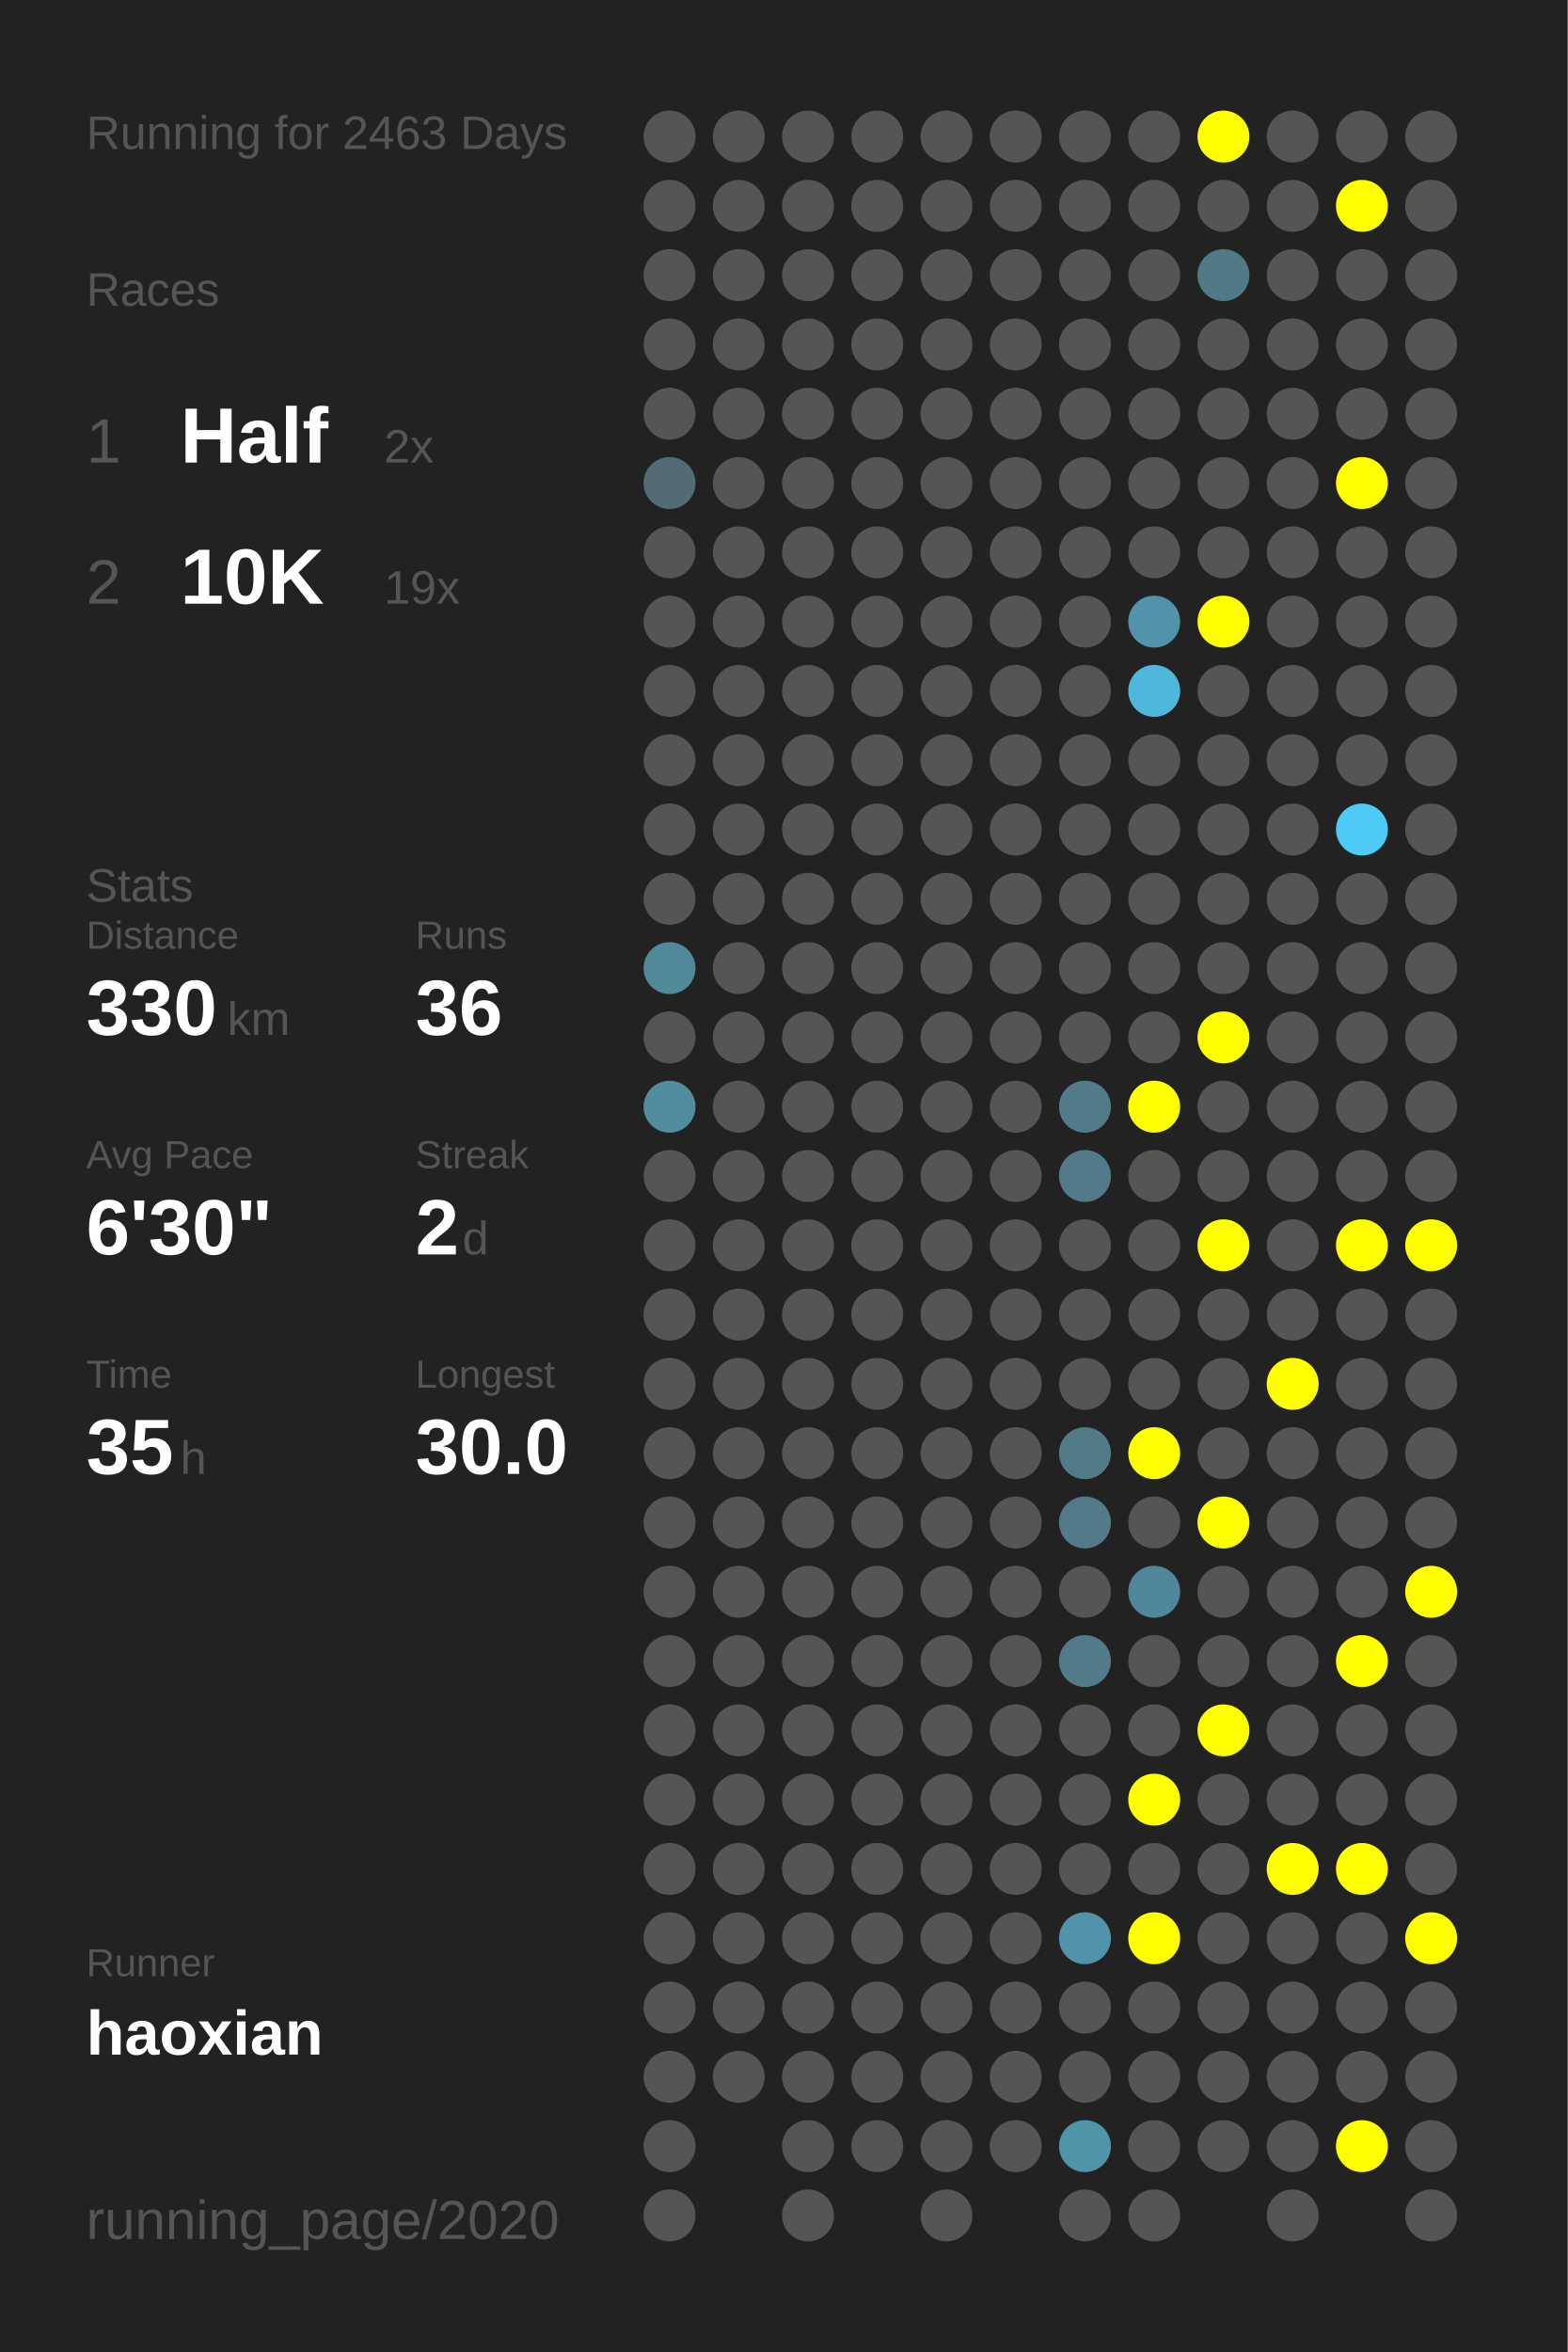
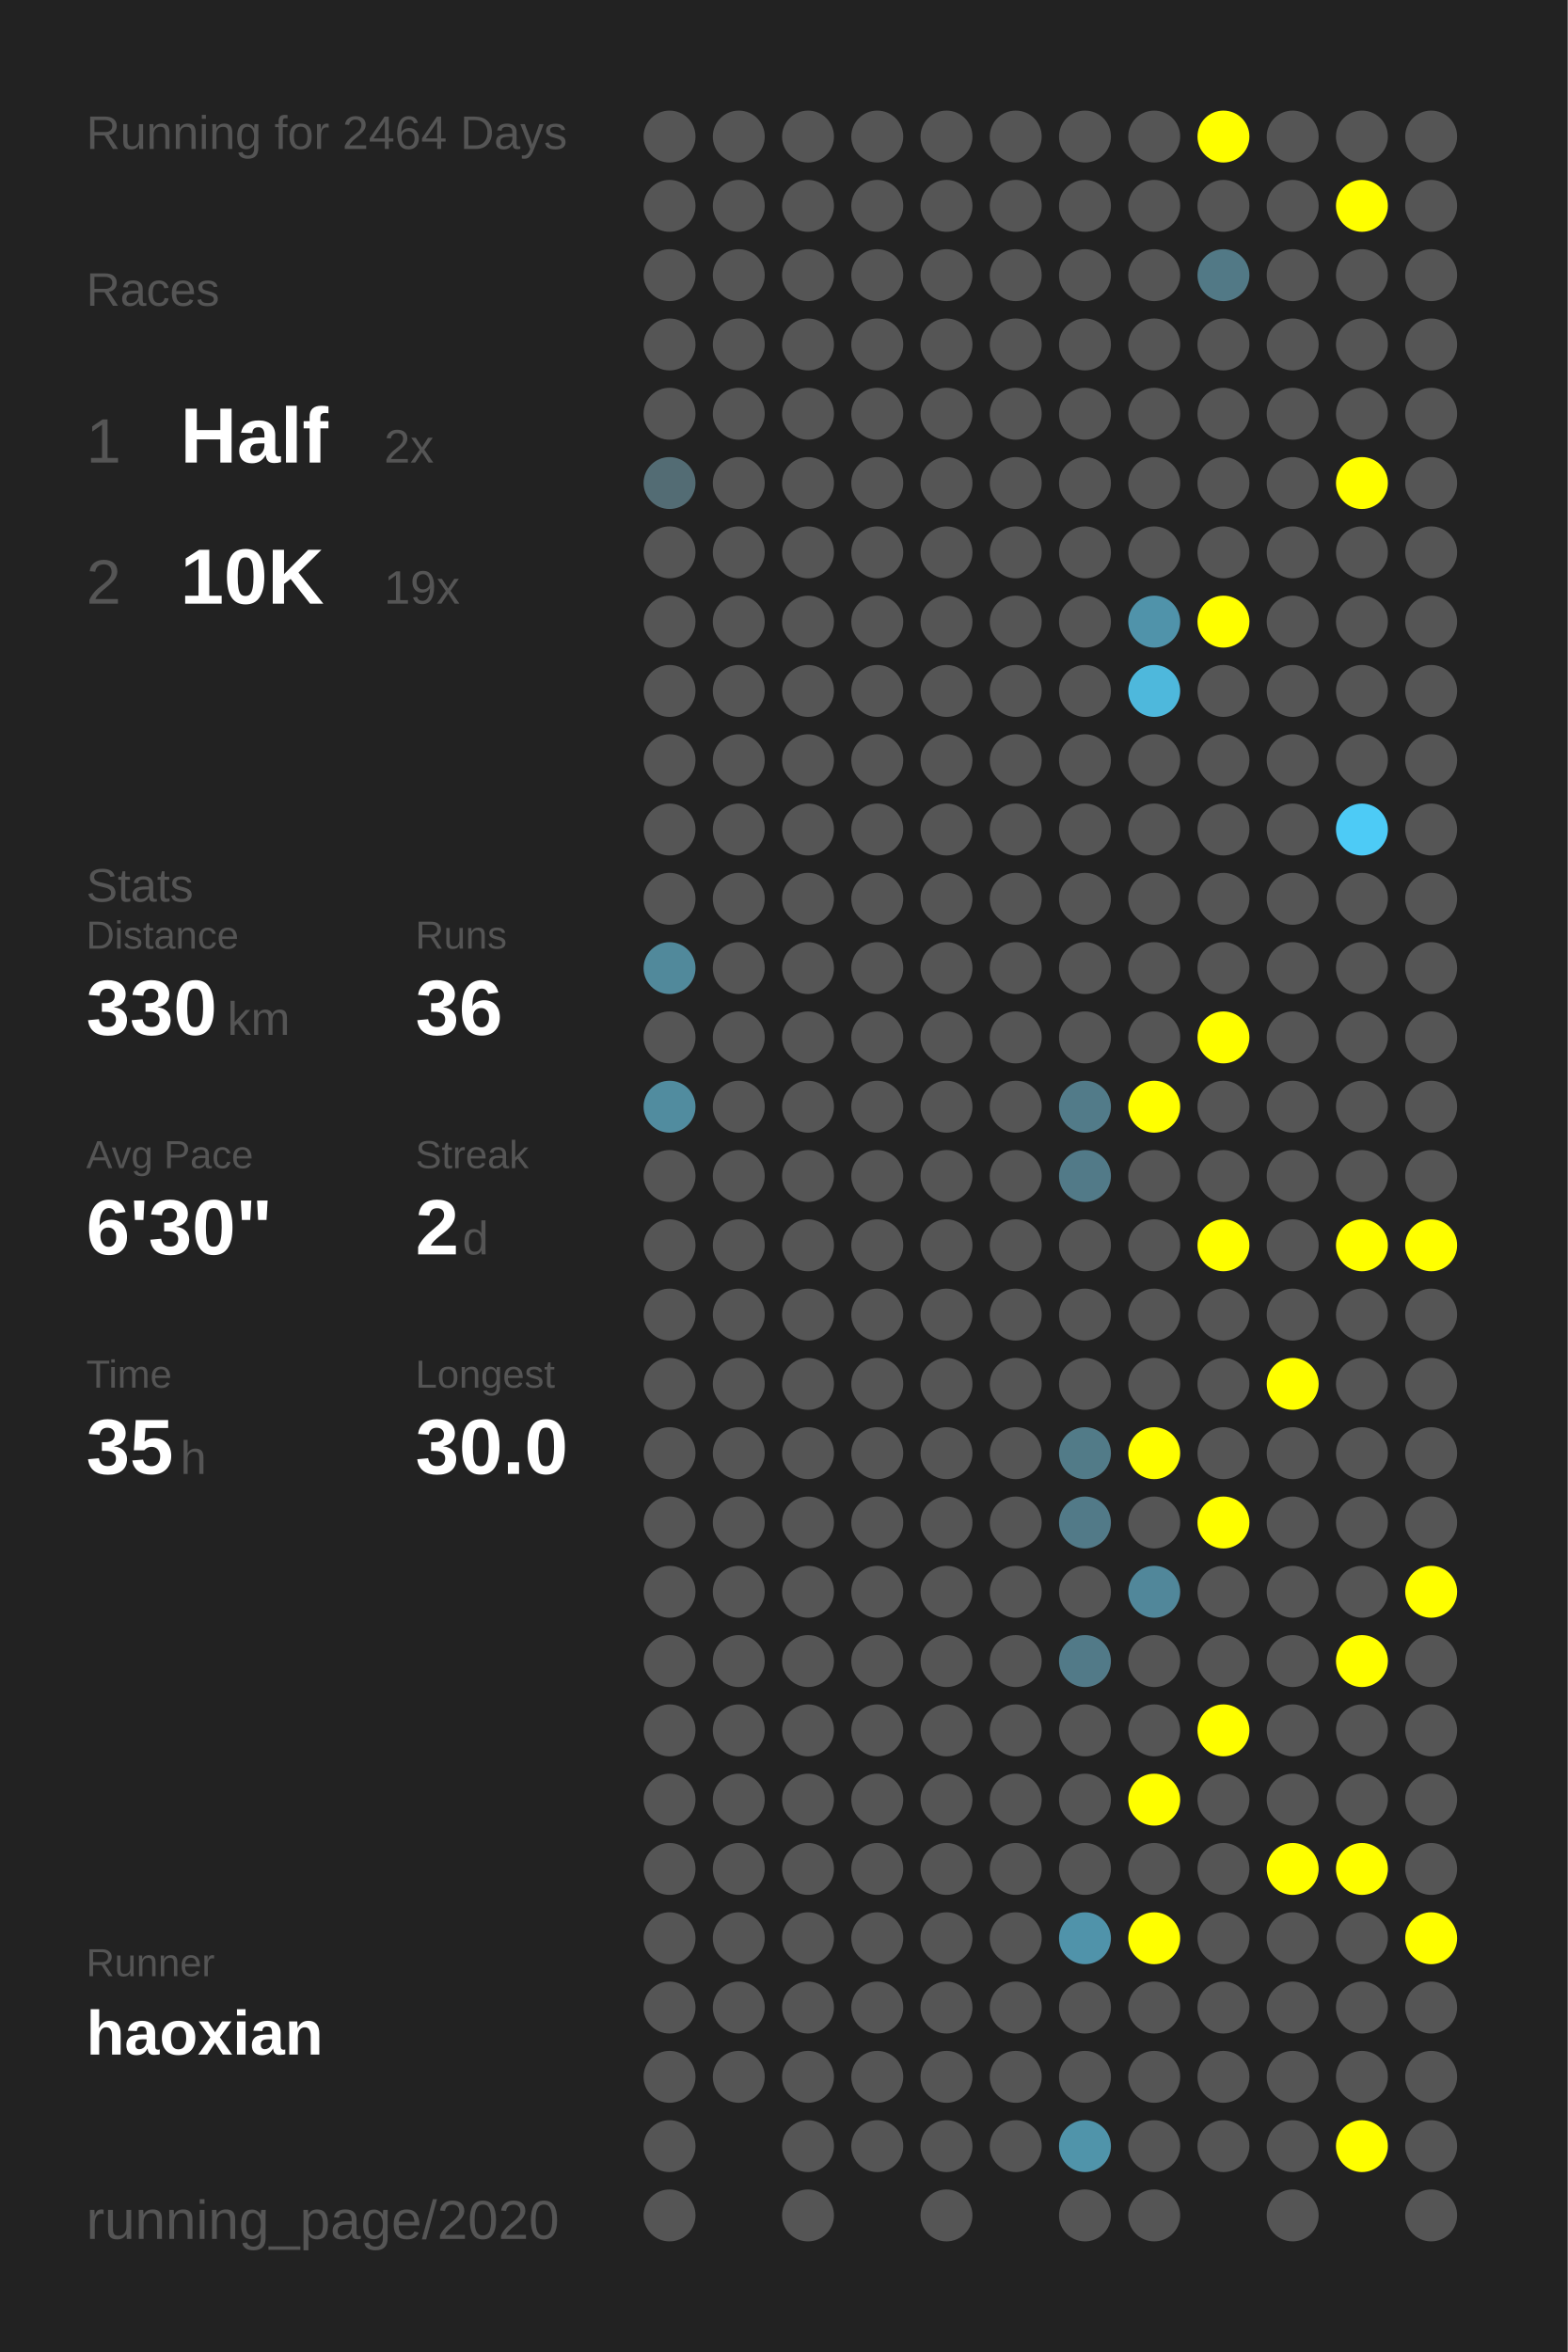
<svg xmlns="http://www.w3.org/2000/svg" baseProfile="full" height="300mm" version="1.1" viewBox="0,0,200,300" width="200mm">
  <defs />
  <rect fill="#222222" height="300" width="200" x="0" y="0" />
-   <text fill="#555555" style="font-size:6px; font-family:Arial;" x="11" y="19">Running for 2463 Days</text>
+   <text fill="#555555" style="font-size:6px; font-family:Arial;" x="11" y="19">Running for 2464 Days</text>
  <text fill="#555555" style="font-size:6px; font-family:Arial;" x="11" y="39">Races</text>
  <text fill="#555555" style="font-size:8px; font-family:Arial;" x="11" y="59">1</text>
  <text fill="#FFFFFF" style="font-size:10px; font-family:Arial; font-weight:bold;" x="23" y="59">Half</text>
  <text fill="#555555" style="font-size:6px; font-family:Arial;" x="49" y="59">2x</text>
  <text fill="#555555" style="font-size:8px; font-family:Arial;" x="11" y="77">2</text>
  <text fill="#FFFFFF" style="font-size:10px; font-family:Arial; font-weight:bold;" x="23" y="77">10K</text>
  <text fill="#555555" style="font-size:6px; font-family:Arial;" x="49" y="77">19x</text>
  <text fill="#555555" style="font-size:6px; font-family:Arial;" x="11" y="115">Stats</text>
  <text fill="#555555" style="font-size:5px; font-family:Arial;" x="11" y="121">Distance</text>
  <text fill="#FFFFFF" style="font-size:10px; font-family:Arial; font-weight:bold;" x="11" y="132">330</text>
  <text fill="#555555" style="font-size:6px; font-family:Arial;" x="29" y="132">km</text>
  <text fill="#555555" style="font-size:5px; font-family:Arial;" x="53" y="121">Runs</text>
  <text fill="#FFFFFF" style="font-size:10px; font-family:Arial; font-weight:bold;" x="53" y="132">36</text>
  <text fill="#555555" style="font-size:5px; font-family:Arial;" x="11" y="149">Avg Pace</text>
  <text fill="#FFFFFF" style="font-size:10px; font-family:Arial; font-weight:bold;" x="11" y="160">6'30"</text>
  <text fill="#555555" style="font-size:5px; font-family:Arial;" x="53" y="149">Streak</text>
  <text fill="#FFFFFF" style="font-size:10px; font-family:Arial; font-weight:bold;" x="53" y="160">2</text>
  <text fill="#555555" style="font-size:6px; font-family:Arial;" x="59" y="160">d</text>
  <text fill="#555555" style="font-size:5px; font-family:Arial;" x="11" y="177">Time</text>
  <text fill="#FFFFFF" style="font-size:10px; font-family:Arial; font-weight:bold;" x="11" y="188">35</text>
  <text fill="#555555" style="font-size:6px; font-family:Arial;" x="23" y="188">h</text>
  <text fill="#555555" style="font-size:5px; font-family:Arial;" x="53" y="177">Longest</text>
  <text fill="#FFFFFF" style="font-size:10px; font-family:Arial; font-weight:bold;" x="53" y="188">30.0</text>
  <text fill="#555555" style="font-size:5px; font-family:Arial;" x="11" y="252.065">Runner</text>
  <text fill="#FFFFFF" style="font-size:8px; font-family:Arial; font-weight:bold;" x="11" y="262.065">haoxian</text>
  <text fill="#555555" style="font-size:7px; font-family:Arial;" x="11" y="285.581">running_page/2020</text>
  <circle cx="85.417" cy="17.419" fill="#555555" r="3.312" />
  <circle cx="85.417" cy="26.258" fill="#555555" r="3.312" />
  <circle cx="85.417" cy="35.097" fill="#555555" r="3.312" />
  <circle cx="85.417" cy="43.935" fill="#555555" r="3.312" />
  <circle cx="85.417" cy="52.774" fill="#555555" r="3.312" />
  <circle cx="85.417" cy="61.613" fill="#536c74" r="3.312" />
  <circle cx="85.417" cy="70.452" fill="#555555" r="3.312" />
  <circle cx="85.417" cy="79.29" fill="#555555" r="3.312" />
  <circle cx="85.417" cy="88.129" fill="#555555" r="3.312" />
  <circle cx="85.417" cy="96.968" fill="#555555" r="3.312" />
  <circle cx="85.417" cy="105.806" fill="#555555" r="3.312" />
  <circle cx="85.417" cy="114.645" fill="#555555" r="3.312" />
  <circle cx="85.417" cy="123.484" fill="#51899b" r="3.312" />
  <circle cx="85.417" cy="132.323" fill="#555555" r="3.312" />
  <circle cx="85.417" cy="141.161" fill="#518c9f" r="3.312" />
  <circle cx="85.417" cy="150" fill="#555555" r="3.312" />
  <circle cx="85.417" cy="158.839" fill="#555555" r="3.312" />
  <circle cx="85.417" cy="167.677" fill="#555555" r="3.312" />
  <circle cx="85.417" cy="176.516" fill="#555555" r="3.312" />
  <circle cx="85.417" cy="185.355" fill="#555555" r="3.312" />
  <circle cx="85.417" cy="194.194" fill="#555555" r="3.312" />
  <circle cx="85.417" cy="203.032" fill="#555555" r="3.312" />
  <circle cx="85.417" cy="211.871" fill="#555555" r="3.312" />
  <circle cx="85.417" cy="220.71" fill="#555555" r="3.312" />
  <circle cx="85.417" cy="229.548" fill="#555555" r="3.312" />
  <circle cx="85.417" cy="238.387" fill="#555555" r="3.312" />
  <circle cx="85.417" cy="247.226" fill="#555555" r="3.312" />
  <circle cx="85.417" cy="256.065" fill="#555555" r="3.312" />
  <circle cx="85.417" cy="264.903" fill="#555555" r="3.312" />
  <circle cx="85.417" cy="273.742" fill="#555555" r="3.312" />
  <circle cx="85.417" cy="282.581" fill="#555555" r="3.312" />
  <circle cx="94.25" cy="17.419" fill="#555555" r="3.312" />
  <circle cx="94.25" cy="26.258" fill="#555555" r="3.312" />
  <circle cx="94.25" cy="35.097" fill="#555555" r="3.312" />
  <circle cx="94.25" cy="43.935" fill="#555555" r="3.312" />
  <circle cx="94.25" cy="52.774" fill="#555555" r="3.312" />
  <circle cx="94.25" cy="61.613" fill="#555555" r="3.312" />
  <circle cx="94.25" cy="70.452" fill="#555555" r="3.312" />
  <circle cx="94.25" cy="79.29" fill="#555555" r="3.312" />
  <circle cx="94.25" cy="88.129" fill="#555555" r="3.312" />
  <circle cx="94.25" cy="96.968" fill="#555555" r="3.312" />
  <circle cx="94.25" cy="105.806" fill="#555555" r="3.312" />
  <circle cx="94.25" cy="114.645" fill="#555555" r="3.312" />
  <circle cx="94.25" cy="123.484" fill="#555555" r="3.312" />
  <circle cx="94.25" cy="132.323" fill="#555555" r="3.312" />
  <circle cx="94.25" cy="141.161" fill="#555555" r="3.312" />
  <circle cx="94.25" cy="150" fill="#555555" r="3.312" />
  <circle cx="94.25" cy="158.839" fill="#555555" r="3.312" />
  <circle cx="94.25" cy="167.677" fill="#555555" r="3.312" />
  <circle cx="94.25" cy="176.516" fill="#555555" r="3.312" />
  <circle cx="94.25" cy="185.355" fill="#555555" r="3.312" />
  <circle cx="94.25" cy="194.194" fill="#555555" r="3.312" />
  <circle cx="94.25" cy="203.032" fill="#555555" r="3.312" />
  <circle cx="94.25" cy="211.871" fill="#555555" r="3.312" />
  <circle cx="94.25" cy="220.71" fill="#555555" r="3.312" />
  <circle cx="94.25" cy="229.548" fill="#555555" r="3.312" />
  <circle cx="94.25" cy="238.387" fill="#555555" r="3.312" />
  <circle cx="94.25" cy="247.226" fill="#555555" r="3.312" />
  <circle cx="94.25" cy="256.065" fill="#555555" r="3.312" />
  <circle cx="94.25" cy="264.903" fill="#555555" r="3.312" />
  <circle cx="103.083" cy="17.419" fill="#555555" r="3.312" />
  <circle cx="103.083" cy="26.258" fill="#555555" r="3.312" />
  <circle cx="103.083" cy="35.097" fill="#555555" r="3.312" />
  <circle cx="103.083" cy="43.935" fill="#555555" r="3.312" />
  <circle cx="103.083" cy="52.774" fill="#555555" r="3.312" />
  <circle cx="103.083" cy="61.613" fill="#555555" r="3.312" />
  <circle cx="103.083" cy="70.452" fill="#555555" r="3.312" />
  <circle cx="103.083" cy="79.29" fill="#555555" r="3.312" />
  <circle cx="103.083" cy="88.129" fill="#555555" r="3.312" />
  <circle cx="103.083" cy="96.968" fill="#555555" r="3.312" />
  <circle cx="103.083" cy="105.806" fill="#555555" r="3.312" />
  <circle cx="103.083" cy="114.645" fill="#555555" r="3.312" />
  <circle cx="103.083" cy="123.484" fill="#555555" r="3.312" />
  <circle cx="103.083" cy="132.323" fill="#555555" r="3.312" />
  <circle cx="103.083" cy="141.161" fill="#555555" r="3.312" />
  <circle cx="103.083" cy="150" fill="#555555" r="3.312" />
  <circle cx="103.083" cy="158.839" fill="#555555" r="3.312" />
  <circle cx="103.083" cy="167.677" fill="#555555" r="3.312" />
  <circle cx="103.083" cy="176.516" fill="#555555" r="3.312" />
  <circle cx="103.083" cy="185.355" fill="#555555" r="3.312" />
  <circle cx="103.083" cy="194.194" fill="#555555" r="3.312" />
  <circle cx="103.083" cy="203.032" fill="#555555" r="3.312" />
  <circle cx="103.083" cy="211.871" fill="#555555" r="3.312" />
  <circle cx="103.083" cy="220.71" fill="#555555" r="3.312" />
  <circle cx="103.083" cy="229.548" fill="#555555" r="3.312" />
  <circle cx="103.083" cy="238.387" fill="#555555" r="3.312" />
  <circle cx="103.083" cy="247.226" fill="#555555" r="3.312" />
  <circle cx="103.083" cy="256.065" fill="#555555" r="3.312" />
  <circle cx="103.083" cy="264.903" fill="#555555" r="3.312" />
  <circle cx="103.083" cy="273.742" fill="#555555" r="3.312" />
  <circle cx="103.083" cy="282.581" fill="#555555" r="3.312" />
  <circle cx="111.917" cy="17.419" fill="#555555" r="3.312" />
  <circle cx="111.917" cy="26.258" fill="#555555" r="3.312" />
  <circle cx="111.917" cy="35.097" fill="#555555" r="3.312" />
  <circle cx="111.917" cy="43.935" fill="#555555" r="3.312" />
  <circle cx="111.917" cy="52.774" fill="#555555" r="3.312" />
  <circle cx="111.917" cy="61.613" fill="#555555" r="3.312" />
  <circle cx="111.917" cy="70.452" fill="#555555" r="3.312" />
  <circle cx="111.917" cy="79.29" fill="#555555" r="3.312" />
  <circle cx="111.917" cy="88.129" fill="#555555" r="3.312" />
  <circle cx="111.917" cy="96.968" fill="#555555" r="3.312" />
  <circle cx="111.917" cy="105.806" fill="#555555" r="3.312" />
  <circle cx="111.917" cy="114.645" fill="#555555" r="3.312" />
  <circle cx="111.917" cy="123.484" fill="#555555" r="3.312" />
  <circle cx="111.917" cy="132.323" fill="#555555" r="3.312" />
  <circle cx="111.917" cy="141.161" fill="#555555" r="3.312" />
  <circle cx="111.917" cy="150" fill="#555555" r="3.312" />
  <circle cx="111.917" cy="158.839" fill="#555555" r="3.312" />
  <circle cx="111.917" cy="167.677" fill="#555555" r="3.312" />
  <circle cx="111.917" cy="176.516" fill="#555555" r="3.312" />
  <circle cx="111.917" cy="185.355" fill="#555555" r="3.312" />
  <circle cx="111.917" cy="194.194" fill="#555555" r="3.312" />
  <circle cx="111.917" cy="203.032" fill="#555555" r="3.312" />
  <circle cx="111.917" cy="211.871" fill="#555555" r="3.312" />
  <circle cx="111.917" cy="220.71" fill="#555555" r="3.312" />
  <circle cx="111.917" cy="229.548" fill="#555555" r="3.312" />
  <circle cx="111.917" cy="238.387" fill="#555555" r="3.312" />
  <circle cx="111.917" cy="247.226" fill="#555555" r="3.312" />
  <circle cx="111.917" cy="256.065" fill="#555555" r="3.312" />
  <circle cx="111.917" cy="264.903" fill="#555555" r="3.312" />
  <circle cx="111.917" cy="273.742" fill="#555555" r="3.312" />
  <circle cx="120.75" cy="17.419" fill="#555555" r="3.312" />
  <circle cx="120.75" cy="26.258" fill="#555555" r="3.312" />
  <circle cx="120.75" cy="35.097" fill="#555555" r="3.312" />
  <circle cx="120.75" cy="43.935" fill="#555555" r="3.312" />
  <circle cx="120.75" cy="52.774" fill="#555555" r="3.312" />
  <circle cx="120.75" cy="61.613" fill="#555555" r="3.312" />
  <circle cx="120.75" cy="70.452" fill="#555555" r="3.312" />
  <circle cx="120.75" cy="79.29" fill="#555555" r="3.312" />
  <circle cx="120.75" cy="88.129" fill="#555555" r="3.312" />
  <circle cx="120.75" cy="96.968" fill="#555555" r="3.312" />
  <circle cx="120.75" cy="105.806" fill="#555555" r="3.312" />
  <circle cx="120.75" cy="114.645" fill="#555555" r="3.312" />
  <circle cx="120.75" cy="123.484" fill="#555555" r="3.312" />
  <circle cx="120.75" cy="132.323" fill="#555555" r="3.312" />
  <circle cx="120.75" cy="141.161" fill="#555555" r="3.312" />
  <circle cx="120.75" cy="150" fill="#555555" r="3.312" />
  <circle cx="120.75" cy="158.839" fill="#555555" r="3.312" />
  <circle cx="120.75" cy="167.677" fill="#555555" r="3.312" />
  <circle cx="120.75" cy="176.516" fill="#555555" r="3.312" />
  <circle cx="120.75" cy="185.355" fill="#555555" r="3.312" />
  <circle cx="120.75" cy="194.194" fill="#555555" r="3.312" />
  <circle cx="120.75" cy="203.032" fill="#555555" r="3.312" />
  <circle cx="120.75" cy="211.871" fill="#555555" r="3.312" />
  <circle cx="120.75" cy="220.71" fill="#555555" r="3.312" />
  <circle cx="120.75" cy="229.548" fill="#555555" r="3.312" />
  <circle cx="120.75" cy="238.387" fill="#555555" r="3.312" />
  <circle cx="120.75" cy="247.226" fill="#555555" r="3.312" />
  <circle cx="120.75" cy="256.065" fill="#555555" r="3.312" />
  <circle cx="120.75" cy="264.903" fill="#555555" r="3.312" />
  <circle cx="120.75" cy="273.742" fill="#555555" r="3.312" />
  <circle cx="120.75" cy="282.581" fill="#555555" r="3.312" />
  <circle cx="129.583" cy="17.419" fill="#555555" r="3.312" />
  <circle cx="129.583" cy="26.258" fill="#555555" r="3.312" />
  <circle cx="129.583" cy="35.097" fill="#555555" r="3.312" />
  <circle cx="129.583" cy="43.935" fill="#555555" r="3.312" />
  <circle cx="129.583" cy="52.774" fill="#555555" r="3.312" />
  <circle cx="129.583" cy="61.613" fill="#555555" r="3.312" />
  <circle cx="129.583" cy="70.452" fill="#555555" r="3.312" />
  <circle cx="129.583" cy="79.29" fill="#555555" r="3.312" />
  <circle cx="129.583" cy="88.129" fill="#555555" r="3.312" />
  <circle cx="129.583" cy="96.968" fill="#555555" r="3.312" />
  <circle cx="129.583" cy="105.806" fill="#555555" r="3.312" />
  <circle cx="129.583" cy="114.645" fill="#555555" r="3.312" />
  <circle cx="129.583" cy="123.484" fill="#555555" r="3.312" />
  <circle cx="129.583" cy="132.323" fill="#555555" r="3.312" />
  <circle cx="129.583" cy="141.161" fill="#555555" r="3.312" />
  <circle cx="129.583" cy="150" fill="#555555" r="3.312" />
  <circle cx="129.583" cy="158.839" fill="#555555" r="3.312" />
  <circle cx="129.583" cy="167.677" fill="#555555" r="3.312" />
  <circle cx="129.583" cy="176.516" fill="#555555" r="3.312" />
  <circle cx="129.583" cy="185.355" fill="#555555" r="3.312" />
  <circle cx="129.583" cy="194.194" fill="#555555" r="3.312" />
  <circle cx="129.583" cy="203.032" fill="#555555" r="3.312" />
  <circle cx="129.583" cy="211.871" fill="#555555" r="3.312" />
  <circle cx="129.583" cy="220.71" fill="#555555" r="3.312" />
  <circle cx="129.583" cy="229.548" fill="#555555" r="3.312" />
  <circle cx="129.583" cy="238.387" fill="#555555" r="3.312" />
  <circle cx="129.583" cy="247.226" fill="#555555" r="3.312" />
  <circle cx="129.583" cy="256.065" fill="#555555" r="3.312" />
  <circle cx="129.583" cy="264.903" fill="#555555" r="3.312" />
  <circle cx="129.583" cy="273.742" fill="#555555" r="3.312" />
  <circle cx="138.417" cy="17.419" fill="#555555" r="3.312" />
  <circle cx="138.417" cy="26.258" fill="#555555" r="3.312" />
  <circle cx="138.417" cy="35.097" fill="#555555" r="3.312" />
  <circle cx="138.417" cy="43.935" fill="#555555" r="3.312" />
  <circle cx="138.417" cy="52.774" fill="#555555" r="3.312" />
  <circle cx="138.417" cy="61.613" fill="#555555" r="3.312" />
  <circle cx="138.417" cy="70.452" fill="#555555" r="3.312" />
  <circle cx="138.417" cy="79.29" fill="#555555" r="3.312" />
  <circle cx="138.417" cy="88.129" fill="#555555" r="3.312" />
  <circle cx="138.417" cy="96.968" fill="#555555" r="3.312" />
  <circle cx="138.417" cy="105.806" fill="#555555" r="3.312" />
  <circle cx="138.417" cy="114.645" fill="#555555" r="3.312" />
  <circle cx="138.417" cy="123.484" fill="#555555" r="3.312" />
  <circle cx="138.417" cy="132.323" fill="#555555" r="3.312" />
  <circle cx="138.417" cy="141.161" fill="#527b89" r="3.312" />
  <circle cx="138.417" cy="150" fill="#527a88" r="3.312" />
  <circle cx="138.417" cy="158.839" fill="#555555" r="3.312" />
  <circle cx="138.417" cy="167.677" fill="#555555" r="3.312" />
  <circle cx="138.417" cy="176.516" fill="#555555" r="3.312" />
  <circle cx="138.417" cy="185.355" fill="#527b88" r="3.312" />
  <circle cx="138.417" cy="194.194" fill="#527a88" r="3.312" />
  <circle cx="138.417" cy="203.032" fill="#555555" r="3.312" />
  <circle cx="138.417" cy="211.871" fill="#527a88" r="3.312" />
  <circle cx="138.417" cy="220.71" fill="#555555" r="3.312" />
  <circle cx="138.417" cy="229.548" fill="#555555" r="3.312" />
  <circle cx="138.417" cy="238.387" fill="#555555" r="3.312" />
  <circle cx="138.417" cy="247.226" fill="#5093aa" r="3.312" />
  <circle cx="138.417" cy="256.065" fill="#555555" r="3.312" />
  <circle cx="138.417" cy="264.903" fill="#555555" r="3.312" />
  <circle cx="138.417" cy="273.742" fill="#5094aa" r="3.312" />
  <circle cx="138.417" cy="282.581" fill="#555555" r="3.312" />
  <circle cx="147.25" cy="17.419" fill="#555555" r="3.312" />
  <circle cx="147.25" cy="26.258" fill="#555555" r="3.312" />
  <circle cx="147.25" cy="35.097" fill="#555555" r="3.312" />
  <circle cx="147.25" cy="43.935" fill="#555555" r="3.312" />
  <circle cx="147.25" cy="52.774" fill="#555555" r="3.312" />
  <circle cx="147.25" cy="61.613" fill="#555555" r="3.312" />
  <circle cx="147.25" cy="70.452" fill="#555555" r="3.312" />
  <circle cx="147.25" cy="79.29" fill="#5093aa" r="3.312" />
  <circle cx="147.25" cy="88.129" fill="#4eb8dc" r="3.312" />
  <circle cx="147.25" cy="96.968" fill="#555555" r="3.312" />
  <circle cx="147.25" cy="105.806" fill="#555555" r="3.312" />
  <circle cx="147.25" cy="114.645" fill="#555555" r="3.312" />
  <circle cx="147.25" cy="123.484" fill="#555555" r="3.312" />
  <circle cx="147.25" cy="132.323" fill="#555555" r="3.312" />
  <circle cx="147.25" cy="141.161" fill="#FFFF00" r="3.312" />
  <circle cx="147.25" cy="150" fill="#555555" r="3.312" />
  <circle cx="147.25" cy="158.839" fill="#555555" r="3.312" />
  <circle cx="147.25" cy="167.677" fill="#555555" r="3.312" />
  <circle cx="147.25" cy="176.516" fill="#555555" r="3.312" />
  <circle cx="147.25" cy="185.355" fill="#FFFF00" r="3.312" />
  <circle cx="147.25" cy="194.194" fill="#555555" r="3.312" />
  <circle cx="147.25" cy="203.032" fill="#51879a" r="3.312" />
  <circle cx="147.25" cy="211.871" fill="#555555" r="3.312" />
  <circle cx="147.25" cy="220.71" fill="#555555" r="3.312" />
  <circle cx="147.25" cy="229.548" fill="#FFFF00" r="3.312" />
  <circle cx="147.25" cy="238.387" fill="#555555" r="3.312" />
  <circle cx="147.25" cy="247.226" fill="#FFFF00" r="3.312" />
  <circle cx="147.25" cy="256.065" fill="#555555" r="3.312" />
  <circle cx="147.25" cy="264.903" fill="#555555" r="3.312" />
  <circle cx="147.25" cy="273.742" fill="#555555" r="3.312" />
  <circle cx="147.25" cy="282.581" fill="#555555" r="3.312" />
  <circle cx="156.083" cy="17.419" fill="#FFFF00" r="3.312" />
  <circle cx="156.083" cy="26.258" fill="#555555" r="3.312" />
  <circle cx="156.083" cy="35.097" fill="#527986" r="3.312" />
  <circle cx="156.083" cy="43.935" fill="#555555" r="3.312" />
  <circle cx="156.083" cy="52.774" fill="#555555" r="3.312" />
  <circle cx="156.083" cy="61.613" fill="#555555" r="3.312" />
  <circle cx="156.083" cy="70.452" fill="#555555" r="3.312" />
  <circle cx="156.083" cy="79.29" fill="#FFFF00" r="3.312" />
  <circle cx="156.083" cy="88.129" fill="#555555" r="3.312" />
  <circle cx="156.083" cy="96.968" fill="#555555" r="3.312" />
  <circle cx="156.083" cy="105.806" fill="#555555" r="3.312" />
  <circle cx="156.083" cy="114.645" fill="#555555" r="3.312" />
  <circle cx="156.083" cy="123.484" fill="#555555" r="3.312" />
  <circle cx="156.083" cy="132.323" fill="#FFFF00" r="3.312" />
  <circle cx="156.083" cy="141.161" fill="#555555" r="3.312" />
  <circle cx="156.083" cy="150" fill="#555555" r="3.312" />
  <circle cx="156.083" cy="158.839" fill="#FFFF00" r="3.312" />
  <circle cx="156.083" cy="167.677" fill="#555555" r="3.312" />
  <circle cx="156.083" cy="176.516" fill="#555555" r="3.312" />
  <circle cx="156.083" cy="185.355" fill="#555555" r="3.312" />
  <circle cx="156.083" cy="194.194" fill="#FFFF00" r="3.312" />
  <circle cx="156.083" cy="203.032" fill="#555555" r="3.312" />
  <circle cx="156.083" cy="211.871" fill="#555555" r="3.312" />
  <circle cx="156.083" cy="220.71" fill="#FFFF00" r="3.312" />
  <circle cx="156.083" cy="229.548" fill="#555555" r="3.312" />
  <circle cx="156.083" cy="238.387" fill="#555555" r="3.312" />
  <circle cx="156.083" cy="247.226" fill="#555555" r="3.312" />
  <circle cx="156.083" cy="256.065" fill="#555555" r="3.312" />
  <circle cx="156.083" cy="264.903" fill="#555555" r="3.312" />
  <circle cx="156.083" cy="273.742" fill="#555555" r="3.312" />
  <circle cx="164.917" cy="17.419" fill="#555555" r="3.312" />
  <circle cx="164.917" cy="26.258" fill="#555555" r="3.312" />
  <circle cx="164.917" cy="35.097" fill="#555555" r="3.312" />
  <circle cx="164.917" cy="43.935" fill="#555555" r="3.312" />
  <circle cx="164.917" cy="52.774" fill="#555555" r="3.312" />
  <circle cx="164.917" cy="61.613" fill="#555555" r="3.312" />
  <circle cx="164.917" cy="70.452" fill="#555555" r="3.312" />
  <circle cx="164.917" cy="79.29" fill="#555555" r="3.312" />
  <circle cx="164.917" cy="88.129" fill="#555555" r="3.312" />
  <circle cx="164.917" cy="96.968" fill="#555555" r="3.312" />
  <circle cx="164.917" cy="105.806" fill="#555555" r="3.312" />
  <circle cx="164.917" cy="114.645" fill="#555555" r="3.312" />
  <circle cx="164.917" cy="123.484" fill="#555555" r="3.312" />
  <circle cx="164.917" cy="132.323" fill="#555555" r="3.312" />
  <circle cx="164.917" cy="141.161" fill="#555555" r="3.312" />
  <circle cx="164.917" cy="150" fill="#555555" r="3.312" />
  <circle cx="164.917" cy="158.839" fill="#555555" r="3.312" />
  <circle cx="164.917" cy="167.677" fill="#555555" r="3.312" />
  <circle cx="164.917" cy="176.516" fill="#FFFF00" r="3.312" />
  <circle cx="164.917" cy="185.355" fill="#555555" r="3.312" />
  <circle cx="164.917" cy="194.194" fill="#555555" r="3.312" />
  <circle cx="164.917" cy="203.032" fill="#555555" r="3.312" />
  <circle cx="164.917" cy="211.871" fill="#555555" r="3.312" />
  <circle cx="164.917" cy="220.71" fill="#555555" r="3.312" />
  <circle cx="164.917" cy="229.548" fill="#555555" r="3.312" />
  <circle cx="164.917" cy="238.387" fill="#FFFF00" r="3.312" />
  <circle cx="164.917" cy="247.226" fill="#555555" r="3.312" />
  <circle cx="164.917" cy="256.065" fill="#555555" r="3.312" />
  <circle cx="164.917" cy="264.903" fill="#555555" r="3.312" />
  <circle cx="164.917" cy="273.742" fill="#555555" r="3.312" />
  <circle cx="164.917" cy="282.581" fill="#555555" r="3.312" />
  <circle cx="173.75" cy="17.419" fill="#555555" r="3.312" />
  <circle cx="173.75" cy="26.258" fill="#FFFF00" r="3.312" />
  <circle cx="173.75" cy="35.097" fill="#555555" r="3.312" />
  <circle cx="173.75" cy="43.935" fill="#555555" r="3.312" />
  <circle cx="173.75" cy="52.774" fill="#555555" r="3.312" />
  <circle cx="173.75" cy="61.613" fill="#FFFF00" r="3.312" />
  <circle cx="173.75" cy="70.452" fill="#555555" r="3.312" />
  <circle cx="173.75" cy="79.29" fill="#555555" r="3.312" />
  <circle cx="173.75" cy="88.129" fill="#555555" r="3.312" />
  <circle cx="173.75" cy="96.968" fill="#555555" r="3.312" />
  <circle cx="173.75" cy="105.806" fill="#4dcbf6" r="3.312" />
  <circle cx="173.75" cy="114.645" fill="#555555" r="3.312" />
  <circle cx="173.75" cy="123.484" fill="#555555" r="3.312" />
  <circle cx="173.75" cy="132.323" fill="#555555" r="3.312" />
  <circle cx="173.75" cy="141.161" fill="#555555" r="3.312" />
  <circle cx="173.75" cy="150" fill="#555555" r="3.312" />
  <circle cx="173.75" cy="158.839" fill="#FFFF00" r="3.312" />
  <circle cx="173.75" cy="167.677" fill="#555555" r="3.312" />
  <circle cx="173.75" cy="176.516" fill="#555555" r="3.312" />
  <circle cx="173.75" cy="185.355" fill="#555555" r="3.312" />
  <circle cx="173.75" cy="194.194" fill="#555555" r="3.312" />
  <circle cx="173.75" cy="203.032" fill="#555555" r="3.312" />
  <circle cx="173.75" cy="211.871" fill="#FFFF00" r="3.312" />
  <circle cx="173.75" cy="220.71" fill="#555555" r="3.312" />
  <circle cx="173.75" cy="229.548" fill="#555555" r="3.312" />
  <circle cx="173.75" cy="238.387" fill="#FFFF00" r="3.312" />
  <circle cx="173.75" cy="247.226" fill="#555555" r="3.312" />
  <circle cx="173.75" cy="256.065" fill="#555555" r="3.312" />
  <circle cx="173.75" cy="264.903" fill="#555555" r="3.312" />
  <circle cx="173.75" cy="273.742" fill="#FFFF00" r="3.312" />
  <circle cx="182.583" cy="17.419" fill="#555555" r="3.312" />
  <circle cx="182.583" cy="26.258" fill="#555555" r="3.312" />
  <circle cx="182.583" cy="35.097" fill="#555555" r="3.312" />
  <circle cx="182.583" cy="43.935" fill="#555555" r="3.312" />
  <circle cx="182.583" cy="52.774" fill="#555555" r="3.312" />
  <circle cx="182.583" cy="61.613" fill="#555555" r="3.312" />
  <circle cx="182.583" cy="70.452" fill="#555555" r="3.312" />
  <circle cx="182.583" cy="79.29" fill="#555555" r="3.312" />
  <circle cx="182.583" cy="88.129" fill="#555555" r="3.312" />
  <circle cx="182.583" cy="96.968" fill="#555555" r="3.312" />
  <circle cx="182.583" cy="105.806" fill="#555555" r="3.312" />
  <circle cx="182.583" cy="114.645" fill="#555555" r="3.312" />
  <circle cx="182.583" cy="123.484" fill="#555555" r="3.312" />
  <circle cx="182.583" cy="132.323" fill="#555555" r="3.312" />
  <circle cx="182.583" cy="141.161" fill="#555555" r="3.312" />
  <circle cx="182.583" cy="150" fill="#555555" r="3.312" />
  <circle cx="182.583" cy="158.839" fill="#FFFF00" r="3.312" />
  <circle cx="182.583" cy="167.677" fill="#555555" r="3.312" />
  <circle cx="182.583" cy="176.516" fill="#555555" r="3.312" />
  <circle cx="182.583" cy="185.355" fill="#555555" r="3.312" />
  <circle cx="182.583" cy="194.194" fill="#555555" r="3.312" />
  <circle cx="182.583" cy="203.032" fill="#FFFF00" r="3.312" />
  <circle cx="182.583" cy="211.871" fill="#555555" r="3.312" />
  <circle cx="182.583" cy="220.71" fill="#555555" r="3.312" />
  <circle cx="182.583" cy="229.548" fill="#555555" r="3.312" />
  <circle cx="182.583" cy="238.387" fill="#555555" r="3.312" />
  <circle cx="182.583" cy="247.226" fill="#FFFF00" r="3.312" />
  <circle cx="182.583" cy="256.065" fill="#555555" r="3.312" />
  <circle cx="182.583" cy="264.903" fill="#555555" r="3.312" />
  <circle cx="182.583" cy="273.742" fill="#555555" r="3.312" />
  <circle cx="182.583" cy="282.581" fill="#555555" r="3.312" />
</svg>
